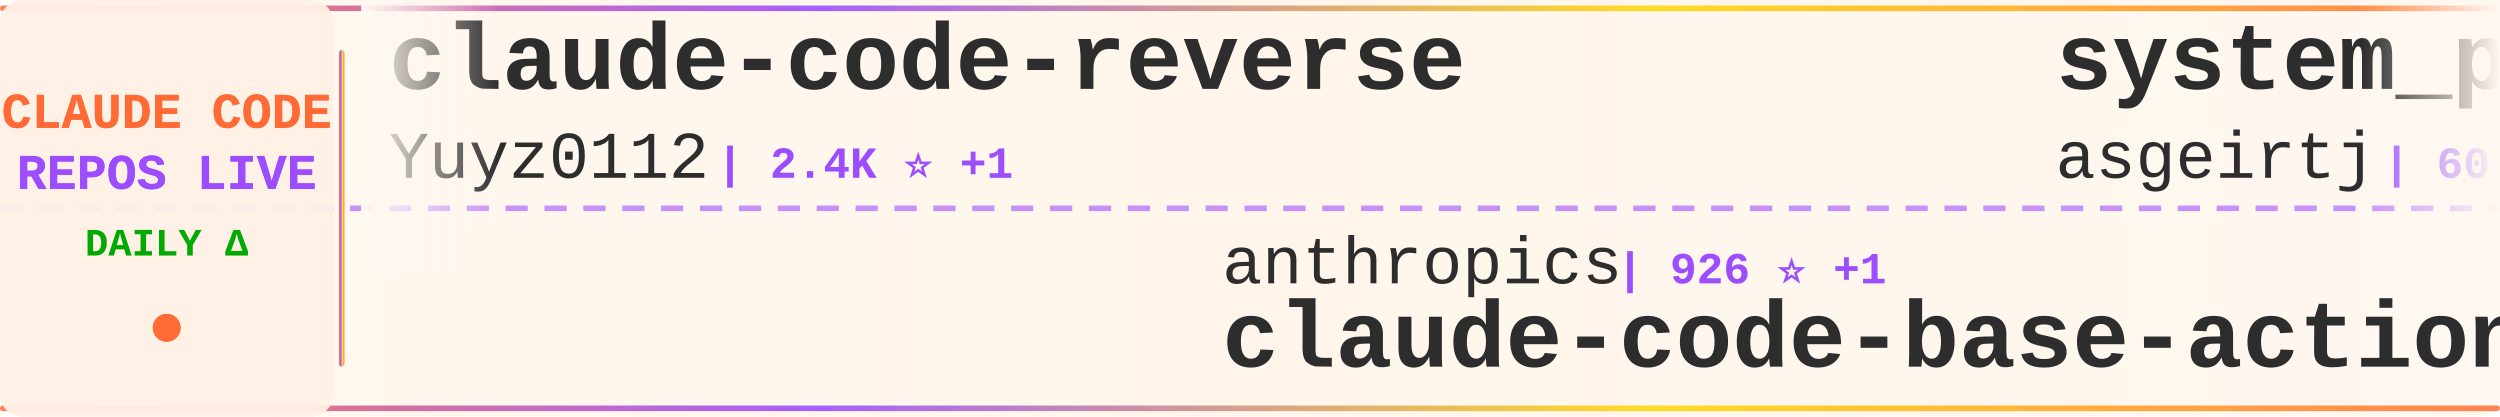
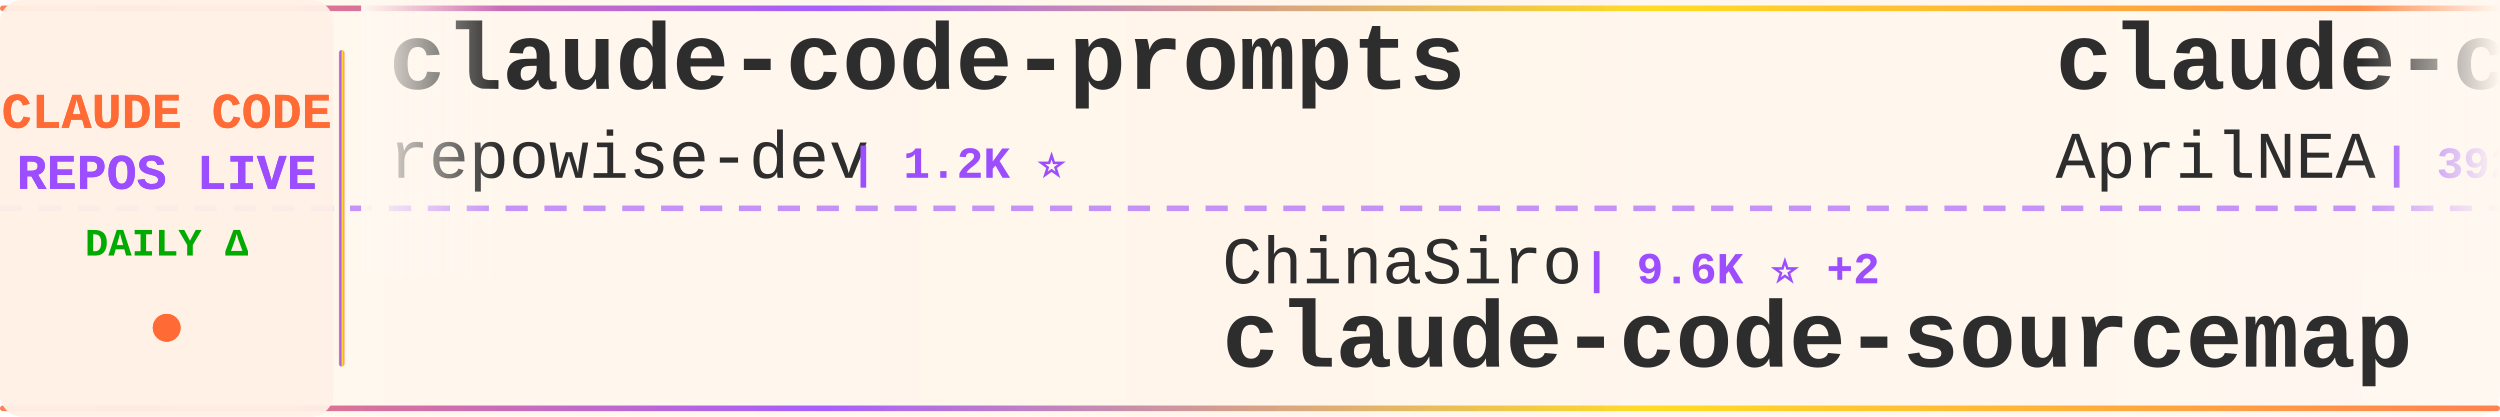
<svg xmlns="http://www.w3.org/2000/svg" width="900" height="150">
  <defs>
    <linearGradient id="tickerBg" x1="0%" y1="0%" x2="100%" y2="0%">
      <stop offset="0%" style="stop-color:#fff8f0;stop-opacity:0.98" />
      <stop offset="50%" style="stop-color:#fff5eb;stop-opacity:1" />
      <stop offset="100%" style="stop-color:#fff8f0;stop-opacity:0.98" />
    </linearGradient>
    <linearGradient id="borderGrad" x1="0%" y1="0%" x2="100%" y2="0%">
      <stop offset="0%" style="stop-color:#FF6B35;stop-opacity:0.85">
        <animate attributeName="stop-opacity" values="0.85;1;0.85" dur="2s" repeatCount="indefinite" />
      </stop>
      <stop offset="33%" style="stop-color:#9C4EFF;stop-opacity:0.9">
        <animate attributeName="stop-opacity" values="0.9;1;0.9" dur="2.2s" repeatCount="indefinite" />
      </stop>
      <stop offset="66%" style="stop-color:#FFD700;stop-opacity:0.85">
        <animate attributeName="stop-opacity" values="0.85;1;0.85" dur="1.8s" repeatCount="indefinite" />
      </stop>
      <stop offset="100%" style="stop-color:#FF6B35;stop-opacity:0.85">
        <animate attributeName="stop-opacity" values="0.85;1;0.85" dur="2s" repeatCount="indefinite" />
      </stop>
    </linearGradient>
    <filter id="textGlow">
      <feGaussianBlur stdDeviation="0.15" result="coloredBlur" />
      <feMerge>
        <feMergeNode in="coloredBlur" />
        <feMergeNode in="SourceGraphic" />
      </feMerge>
    </filter>
    <filter id="metricGlow">
      <feGaussianBlur stdDeviation="0.2" result="coloredBlur" />
      <feMerge>
        <feMergeNode in="coloredBlur" />
        <feMergeNode in="SourceGraphic" />
      </feMerge>
    </filter>
    <linearGradient id="leftFade" x1="0%" y1="0%" x2="100%" y2="0%">
      <stop offset="0%" style="stop-color:#fff8f0;stop-opacity:1" />
      <stop offset="100%" style="stop-color:#fff8f0;stop-opacity:0" />
    </linearGradient>
    <linearGradient id="rightFade" x1="0%" y1="0%" x2="100%" y2="0%">
      <stop offset="0%" style="stop-color:#fff8f0;stop-opacity:0" />
      <stop offset="100%" style="stop-color:#fff8f0;stop-opacity:1" />
    </linearGradient>
  </defs>
  <rect width="900" height="150" fill="url(#tickerBg)" rx="8" />
  <rect x="0" y="2" width="900" height="2" fill="url(#borderGrad)" rx="1" />
  <rect x="0" y="146" width="900" height="2" fill="url(#borderGrad)" rx="1" />
  <line x1="0" y1="75" x2="900" y2="75" stroke="#9C4EFF" stroke-width="2" stroke-dasharray="8 6" opacity="0.6" />
  <rect x="0" y="0" width="120" height="150" fill="#fff0e6" opacity="0.95" rx="8" />
  <text x="60" y="46" font-family="'Courier New', monospace" font-size="18" font-weight="bold" fill="#FF6B35" text-anchor="middle" filter="url(#textGlow)">
    CLAUDE CODE
  </text>
  <text x="60" y="68" font-family="'Courier New', monospace" font-size="18" font-weight="bold" fill="#9C4EFF" text-anchor="middle" filter="url(#textGlow)">
    REPOS LIVE
  </text>
  <text x="60" y="92" font-family="'Courier New', monospace" font-size="14" font-weight="bold" fill="#00aa00" text-anchor="middle">
    DAILY Δ
  </text>
  <circle cx="60" cy="118" r="5" fill="#FF6B35" filter="url(#metricGlow)">
    <animate attributeName="r" values="4;6;4" dur="1.5s" repeatCount="indefinite" />
    <animate attributeName="opacity" values="0.6;1;0.6" dur="1.5s" repeatCount="indefinite" />
  </circle>
  <rect x="122" y="18" width="2" height="114" fill="url(#borderGrad)" rx="1" />
  <clipPath id="tickerClip">
    <rect x="130" y="0" width="770" height="150" />
  </clipPath>
  <g clip-path="url(#tickerClip)">
    <g id="tickerItems">
      <animateTransform attributeName="transform" attributeType="XML" type="translate" from="0 0" to="-3000 0" dur="54s" repeatCount="indefinite" />
      <g transform="translate(0, 0)">
-         <text x="140" y="32" font-family="'Courier New', monospace" font-size="34" font-weight="bold" fill="#2d2d2d">claude-code-reverse</text>
-         <text x="140" y="64" font-family="'Courier New', monospace" font-size="24" font-weight="normal" fill="#2d2d2d" opacity="1.0">Yuyz0112</text>
-         <text x="258" y="64" font-family="'Courier New', monospace" font-size="16" font-weight="bold" fill="#9C4EFF"> | 2.4K ⭐ +1</text>
+         <text x="140" y="32" font-family="'Courier New', monospace" font-size="34" font-weight="bold" fill="#2d2d2d">claude-code-prompts</text>
+         <text x="140" y="64" font-family="'Courier New', monospace" font-size="24" font-weight="normal" fill="#2d2d2d" opacity="1.0">repowise-dev</text>
+         <text x="306" y="64" font-family="'Courier New', monospace" font-size="16" font-weight="bold" fill="#9C4EFF"> | 1.2K ⭐</text>
      </g>
      <g transform="translate(300, 0)">
-         <text x="140" y="102" font-family="'Courier New', monospace" font-size="24" font-weight="normal" fill="#2d2d2d" opacity="1.0">anthropics</text>
-         <text x="282" y="102" font-family="'Courier New', monospace" font-size="16" font-weight="bold" fill="#9C4EFF"> | 926 ⭐ +1</text>
-         <text x="140" y="132" font-family="'Courier New', monospace" font-size="34" font-weight="bold" fill="#2d2d2d">claude-code-base-action</text>
+         <text x="140" y="102" font-family="'Courier New', monospace" font-size="24" font-weight="normal" fill="#2d2d2d" opacity="1.0">ChinaSiro</text>
+         <text x="270" y="102" font-family="'Courier New', monospace" font-size="16" font-weight="bold" fill="#9C4EFF"> | 9.6K ⭐ +2</text>
+         <text x="140" y="132" font-family="'Courier New', monospace" font-size="34" font-weight="bold" fill="#2d2d2d">claude-code-sourcemap</text>
      </g>
      <g transform="translate(600, 0)">
-         <text x="140" y="32" font-family="'Courier New', monospace" font-size="34" font-weight="bold" fill="#2d2d2d">system_prompts_leaks</text>
-         <text x="140" y="64" font-family="'Courier New', monospace" font-size="24" font-weight="normal" fill="#2d2d2d" opacity="1.0">asgeirtj</text>
-         <text x="258" y="64" font-family="'Courier New', monospace" font-size="16" font-weight="bold" fill="#9C4EFF"> | 60.6K ⭐ +47</text>
+         <text x="140" y="32" font-family="'Courier New', monospace" font-size="34" font-weight="bold" fill="#2d2d2d">claude-code-source</text>
+         <text x="140" y="64" font-family="'Courier New', monospace" font-size="24" font-weight="normal" fill="#2d2d2d" opacity="1.0">AprilNEA</text>
+         <text x="258" y="64" font-family="'Courier New', monospace" font-size="16" font-weight="bold" fill="#9C4EFF"> | 392 ⭐</text>
      </g>
      <g transform="translate(900, 0)">
-         <text x="140" y="102" font-family="'Courier New', monospace" font-size="24" font-weight="normal" fill="#2d2d2d" opacity="1.0">xu-xiang</text>
-         <text x="258" y="102" font-family="'Courier New', monospace" font-size="16" font-weight="bold" fill="#9C4EFF"> | 1.8K ⭐ +2</text>
-         <text x="140" y="132" font-family="'Courier New', monospace" font-size="34" font-weight="bold" fill="#2d2d2d">everything-claude-code-z...</text>
+         <text x="140" y="102" font-family="'Courier New', monospace" font-size="24" font-weight="normal" fill="#2d2d2d" opacity="1.0">fuergaosi233</text>
+         <text x="306" y="102" font-family="'Courier New', monospace" font-size="16" font-weight="bold" fill="#9C4EFF"> | 2.8K ⭐</text>
+         <text x="140" y="132" font-family="'Courier New', monospace" font-size="34" font-weight="bold" fill="#2d2d2d">claude-code-proxy</text>
      </g>
      <g transform="translate(1200, 0)">
-         <text x="140" y="32" font-family="'Courier New', monospace" font-size="34" font-weight="bold" fill="#2d2d2d">Open-ClaudeCode</text>
-         <text x="140" y="64" font-family="'Courier New', monospace" font-size="24" font-weight="normal" fill="#2d2d2d" opacity="1.0">LING71671</text>
-         <text x="270" y="64" font-family="'Courier New', monospace" font-size="16" font-weight="bold" fill="#9C4EFF"> | 928 ⭐</text>
+         <text x="140" y="32" font-family="'Courier New', monospace" font-size="34" font-weight="bold" fill="#2d2d2d">claude-code-source-code</text>
+         <text x="140" y="64" font-family="'Courier New', monospace" font-size="24" font-weight="normal" fill="#2d2d2d" opacity="1.0">777genius</text>
+         <text x="270" y="64" font-family="'Courier New', monospace" font-size="16" font-weight="bold" fill="#9C4EFF"> | 920 ⭐</text>
      </g>
      <g transform="translate(1500, 0)">
-         <text x="140" y="102" font-family="'Courier New', monospace" font-size="24" font-weight="normal" fill="#2d2d2d" opacity="1.0">edmund-io</text>
-         <text x="270" y="102" font-family="'Courier New', monospace" font-size="16" font-weight="bold" fill="#9C4EFF"> | 1.5K ⭐</text>
-         <text x="140" y="132" font-family="'Courier New', monospace" font-size="34" font-weight="bold" fill="#2d2d2d">edmunds-claude-code</text>
+         <text x="140" y="102" font-family="'Courier New', monospace" font-size="24" font-weight="normal" fill="#2d2d2d" opacity="1.0">liuup</text>
+         <text x="222" y="102" font-family="'Courier New', monospace" font-size="16" font-weight="bold" fill="#9C4EFF"> | 3.6K ⭐ +1</text>
+         <text x="140" y="132" font-family="'Courier New', monospace" font-size="34" font-weight="bold" fill="#2d2d2d">claude-code-analysis</text>
      </g>
      <g transform="translate(1800, 0)">
-         <text x="140" y="32" font-family="'Courier New', monospace" font-size="34" font-weight="bold" fill="#2d2d2d">claude_codex_bridge</text>
-         <text x="140" y="64" font-family="'Courier New', monospace" font-size="24" font-weight="normal" fill="#2d2d2d" opacity="1.0">SeemSeam</text>
-         <text x="258" y="64" font-family="'Courier New', monospace" font-size="16" font-weight="bold" fill="#9C4EFF"> | 3.3K ⭐ +1</text>
+         <text x="140" y="32" font-family="'Courier New', monospace" font-size="34" font-weight="bold" fill="#2d2d2d">awesome-claude-code-suba...</text>
+         <text x="140" y="64" font-family="'Courier New', monospace" font-size="24" font-weight="normal" fill="#2d2d2d" opacity="1.0">VoltAgent</text>
+         <text x="270" y="64" font-family="'Courier New', monospace" font-size="16" font-weight="bold" fill="#9C4EFF"> | 23.7K ⭐ +5</text>
      </g>
      <g transform="translate(2100, 0)">
-         <text x="140" y="102" font-family="'Courier New', monospace" font-size="24" font-weight="normal" fill="#2d2d2d" opacity="1.0">musistudio</text>
-         <text x="282" y="102" font-family="'Courier New', monospace" font-size="16" font-weight="bold" fill="#9C4EFF"> | 36.2K ⭐</text>
-         <text x="140" y="132" font-family="'Courier New', monospace" font-size="34" font-weight="bold" fill="#2d2d2d">claude-code-router</text>
+         <text x="140" y="102" font-family="'Courier New', monospace" font-size="24" font-weight="normal" fill="#2d2d2d" opacity="1.0">asgeirtj</text>
+         <text x="258" y="102" font-family="'Courier New', monospace" font-size="16" font-weight="bold" fill="#9C4EFF"> | 60.6K ⭐ +14</text>
+         <text x="140" y="132" font-family="'Courier New', monospace" font-size="34" font-weight="bold" fill="#2d2d2d">system_prompts_leaks</text>
      </g>
      <g transform="translate(2400, 0)">
-         <text x="140" y="32" font-family="'Courier New', monospace" font-size="34" font-weight="bold" fill="#2d2d2d">awesome-claude-code-tool...</text>
-         <text x="140" y="64" font-family="'Courier New', monospace" font-size="24" font-weight="normal" fill="#2d2d2d" opacity="1.0">rohitg00</text>
-         <text x="258" y="64" font-family="'Courier New', monospace" font-size="16" font-weight="bold" fill="#9C4EFF"> | 2.4K ⭐ +1</text>
+         <text x="140" y="32" font-family="'Courier New', monospace" font-size="34" font-weight="bold" fill="#2d2d2d">claude-code-local</text>
+         <text x="140" y="64" font-family="'Courier New', monospace" font-size="24" font-weight="normal" fill="#2d2d2d" opacity="1.0">nicedreamzapp</text>
+         <text x="318" y="64" font-family="'Courier New', monospace" font-size="16" font-weight="bold" fill="#9C4EFF"> | 3.0K ⭐ -1</text>
      </g>
      <g transform="translate(2700, 0)">
-         <text x="140" y="102" font-family="'Courier New', monospace" font-size="24" font-weight="normal" fill="#2d2d2d" opacity="1.0">Piebald-AI</text>
-         <text x="282" y="102" font-family="'Courier New', monospace" font-size="16" font-weight="bold" fill="#9C4EFF"> | 12.0K ⭐ +8</text>
-         <text x="140" y="132" font-family="'Courier New', monospace" font-size="34" font-weight="bold" fill="#2d2d2d">claude-code-system-promp...</text>
+         <text x="140" y="102" font-family="'Courier New', monospace" font-size="24" font-weight="normal" fill="#2d2d2d" opacity="1.0">luongnv89</text>
+         <text x="270" y="102" font-family="'Courier New', monospace" font-size="16" font-weight="bold" fill="#9C4EFF"> | 40.6K ⭐ +5</text>
+         <text x="140" y="132" font-family="'Courier New', monospace" font-size="34" font-weight="bold" fill="#2d2d2d">claude-howto</text>
      </g>
      <g transform="translate(3000, 0)">
-         <text x="140" y="32" font-family="'Courier New', monospace" font-size="34" font-weight="bold" fill="#2d2d2d">claude-code-reverse</text>
-         <text x="140" y="64" font-family="'Courier New', monospace" font-size="24" font-weight="normal" fill="#2d2d2d" opacity="1.0">Yuyz0112</text>
-         <text x="258" y="64" font-family="'Courier New', monospace" font-size="16" font-weight="bold" fill="#9C4EFF"> | 2.4K ⭐ +1</text>
+         <text x="140" y="32" font-family="'Courier New', monospace" font-size="34" font-weight="bold" fill="#2d2d2d">claude-code-prompts</text>
+         <text x="140" y="64" font-family="'Courier New', monospace" font-size="24" font-weight="normal" fill="#2d2d2d" opacity="1.0">repowise-dev</text>
+         <text x="306" y="64" font-family="'Courier New', monospace" font-size="16" font-weight="bold" fill="#9C4EFF"> | 1.2K ⭐</text>
      </g>
      <g transform="translate(3300, 0)">
-         <text x="140" y="102" font-family="'Courier New', monospace" font-size="24" font-weight="normal" fill="#2d2d2d" opacity="1.0">anthropics</text>
-         <text x="282" y="102" font-family="'Courier New', monospace" font-size="16" font-weight="bold" fill="#9C4EFF"> | 926 ⭐ +1</text>
-         <text x="140" y="132" font-family="'Courier New', monospace" font-size="34" font-weight="bold" fill="#2d2d2d">claude-code-base-action</text>
+         <text x="140" y="102" font-family="'Courier New', monospace" font-size="24" font-weight="normal" fill="#2d2d2d" opacity="1.0">ChinaSiro</text>
+         <text x="270" y="102" font-family="'Courier New', monospace" font-size="16" font-weight="bold" fill="#9C4EFF"> | 9.6K ⭐ +2</text>
+         <text x="140" y="132" font-family="'Courier New', monospace" font-size="34" font-weight="bold" fill="#2d2d2d">claude-code-sourcemap</text>
      </g>
      <g transform="translate(3600, 0)">
-         <text x="140" y="32" font-family="'Courier New', monospace" font-size="34" font-weight="bold" fill="#2d2d2d">system_prompts_leaks</text>
-         <text x="140" y="64" font-family="'Courier New', monospace" font-size="24" font-weight="normal" fill="#2d2d2d" opacity="1.0">asgeirtj</text>
-         <text x="258" y="64" font-family="'Courier New', monospace" font-size="16" font-weight="bold" fill="#9C4EFF"> | 60.6K ⭐ +47</text>
+         <text x="140" y="32" font-family="'Courier New', monospace" font-size="34" font-weight="bold" fill="#2d2d2d">claude-code-source</text>
+         <text x="140" y="64" font-family="'Courier New', monospace" font-size="24" font-weight="normal" fill="#2d2d2d" opacity="1.0">AprilNEA</text>
+         <text x="258" y="64" font-family="'Courier New', monospace" font-size="16" font-weight="bold" fill="#9C4EFF"> | 392 ⭐</text>
      </g>
      <g transform="translate(3900, 0)">
-         <text x="140" y="102" font-family="'Courier New', monospace" font-size="24" font-weight="normal" fill="#2d2d2d" opacity="1.0">xu-xiang</text>
-         <text x="258" y="102" font-family="'Courier New', monospace" font-size="16" font-weight="bold" fill="#9C4EFF"> | 1.8K ⭐ +2</text>
-         <text x="140" y="132" font-family="'Courier New', monospace" font-size="34" font-weight="bold" fill="#2d2d2d">everything-claude-code-z...</text>
+         <text x="140" y="102" font-family="'Courier New', monospace" font-size="24" font-weight="normal" fill="#2d2d2d" opacity="1.0">fuergaosi233</text>
+         <text x="306" y="102" font-family="'Courier New', monospace" font-size="16" font-weight="bold" fill="#9C4EFF"> | 2.8K ⭐</text>
+         <text x="140" y="132" font-family="'Courier New', monospace" font-size="34" font-weight="bold" fill="#2d2d2d">claude-code-proxy</text>
      </g>
    </g>
  </g>
  <rect x="130" y="0" width="50" height="100" fill="url(#leftFade)" />
  <rect x="850" y="0" width="50" height="100" fill="url(#rightFade)" />
</svg>
